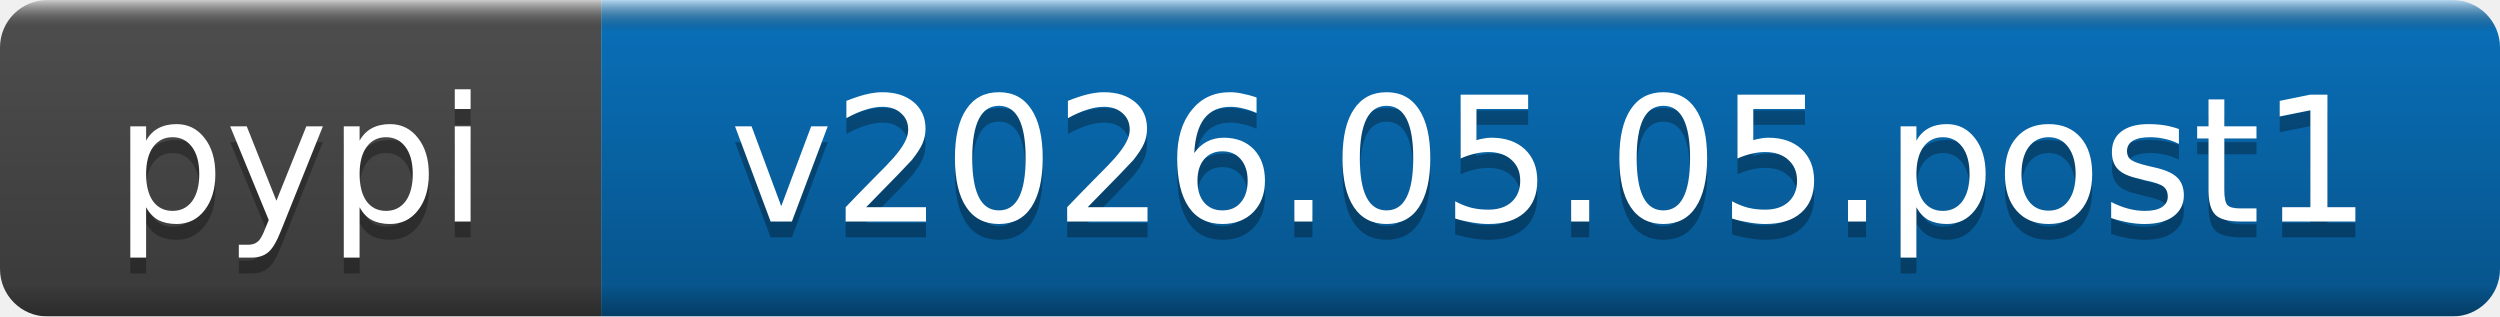
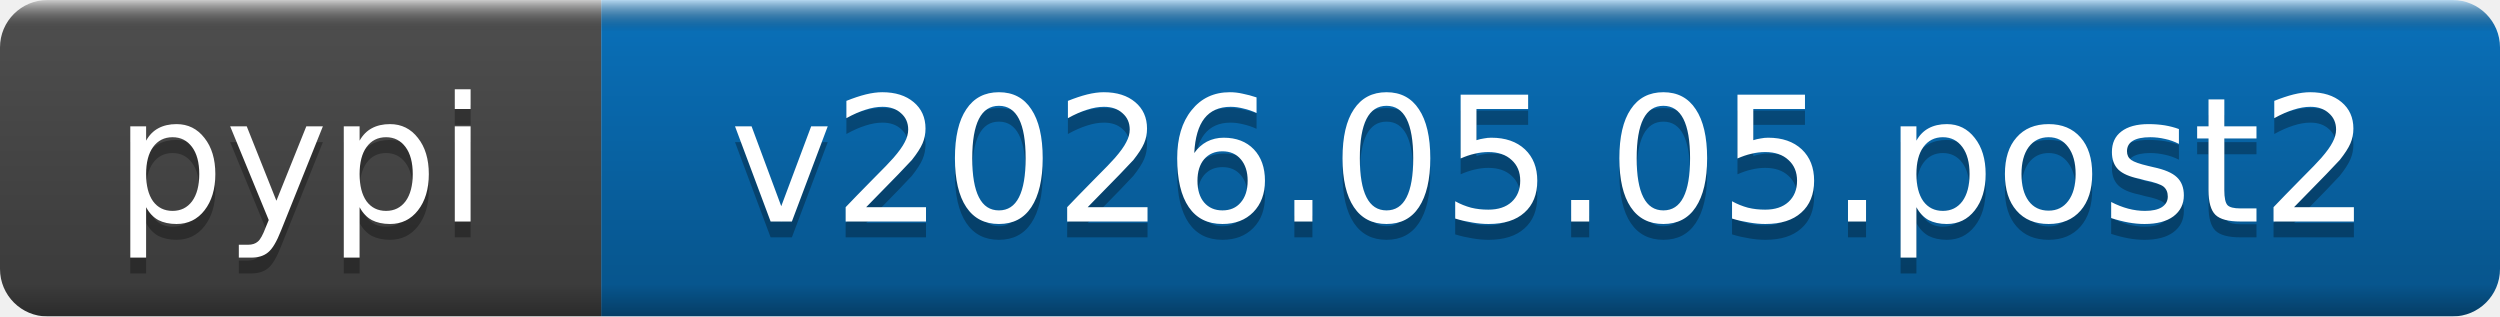
- <svg xmlns="http://www.w3.org/2000/svg" width="158" height="20" role="img" aria-label="pypi: v2026.05.05.post1">
+ <svg xmlns="http://www.w3.org/2000/svg" width="158" height="20" role="img" aria-label="pypi: v2026.05.05.post2">
  <linearGradient id="b" x2="0" y2="100%">
    <stop offset="0" stop-color="#fff" stop-opacity=".7" />
    <stop offset=".1" stop-opacity=".1" />
    <stop offset=".9" stop-opacity=".3" />
    <stop offset="1" stop-opacity=".5" />
  </linearGradient>
  <mask id="a">
    <rect width="158" height="20" rx="3" fill="#fff" />
  </mask>
  <g mask="url(#a)">
    <rect width="38" height="20" fill="#555" />
    <rect x="38" width="120" height="20" fill="#0a7aca" />
    <rect width="158" height="20" fill="url(#b)" />
  </g>
  <g fill="#fff" text-anchor="middle" font-family="DejaVu Sans,Verdana,Geneva,sans-serif" font-size="11">
    <text x="19" y="15" fill="#010101" fill-opacity=".3">pypi</text>
    <text x="19" y="14">pypi</text>
-     <text x="98" y="15" fill="#010101" fill-opacity=".3">v2026.05.05.post1</text>
-     <text x="98" y="14">v2026.05.05.post1</text>
+     <text x="98" y="15" fill="#010101" fill-opacity=".3">v2026.05.05.post2</text>
+     <text x="98" y="14">v2026.05.05.post2</text>
  </g>
</svg>
